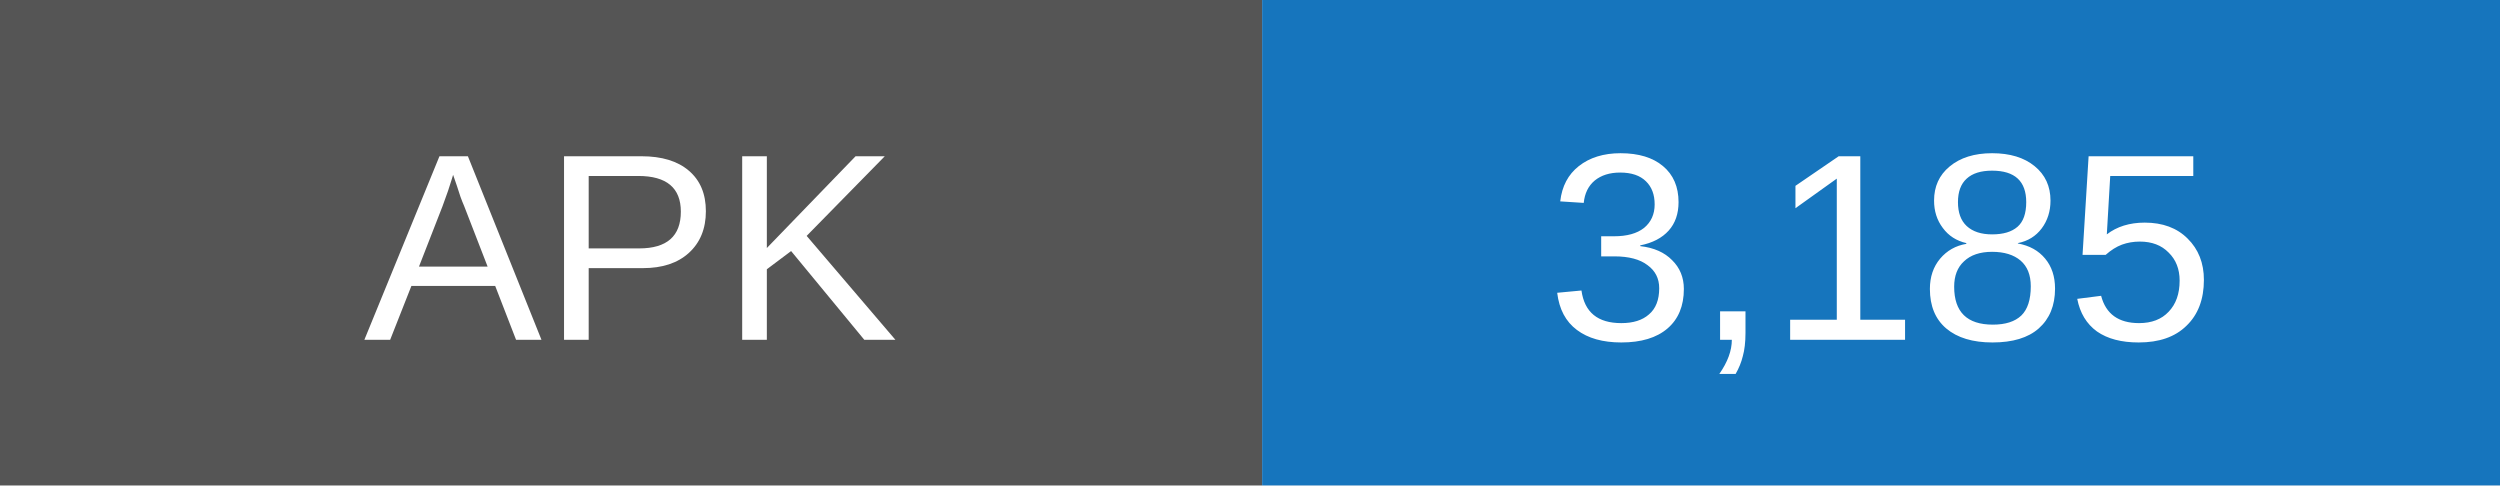
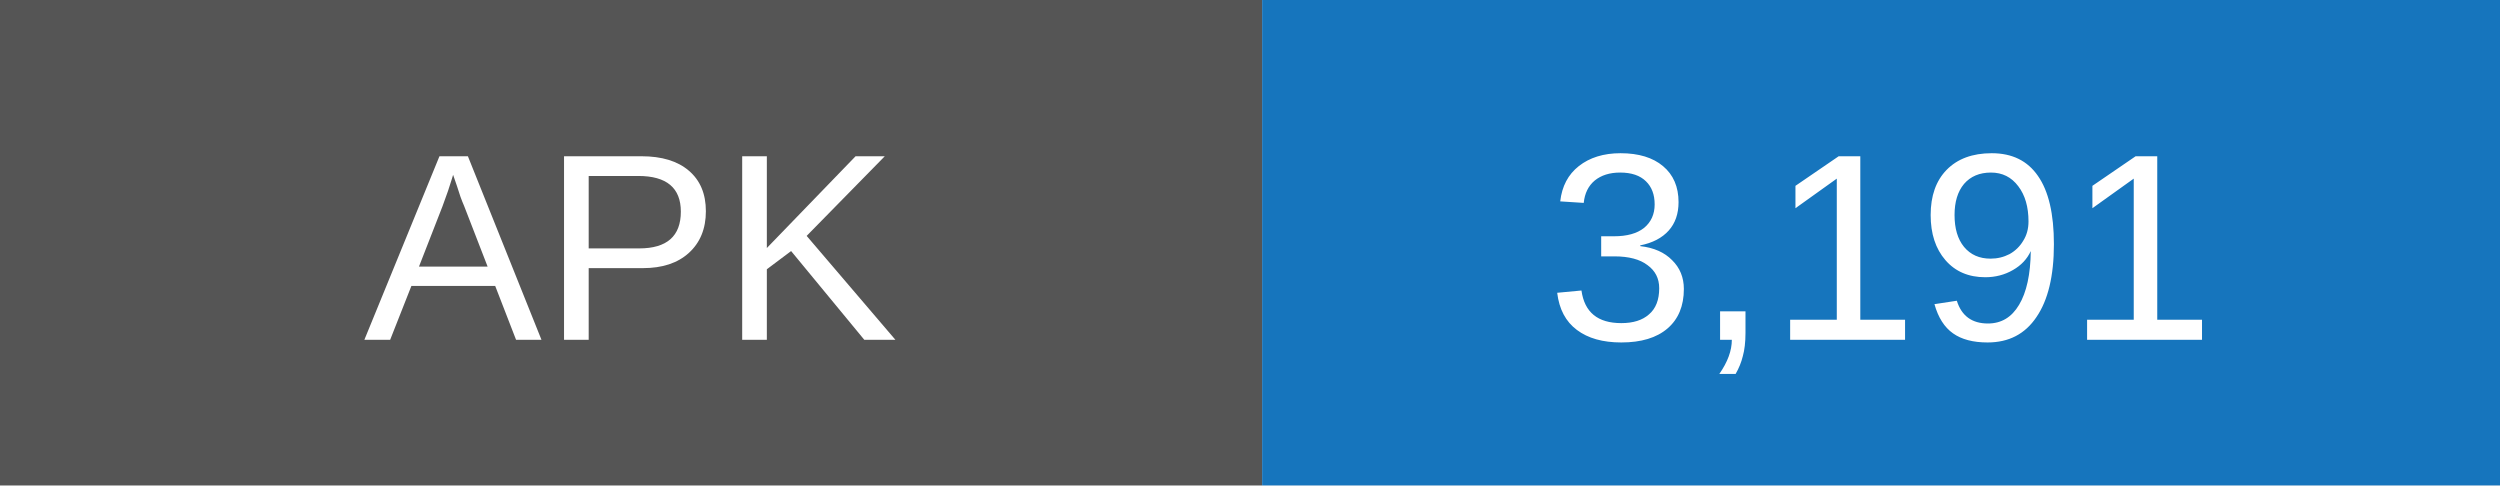
- <svg xmlns="http://www.w3.org/2000/svg" width="103" height="20" role="img" aria-label="APK downloads: 3185">
+ <svg xmlns="http://www.w3.org/2000/svg" width="103" height="20" role="img" aria-label="APK downloads: 3191">
  <rect width="52" height="20" fill="#555" />
  <rect x="52" width="51" height="20" fill="#1675bd" />
  <g fill="white" text-anchor="middle" font-family="Arial,sans-serif" font-size="11">
    <text x="26" y="14">APK</text>
-     <text x="77.5" y="14">3,185</text>
+     <text x="77.5" y="14">3,191</text>
  </g>
</svg>
